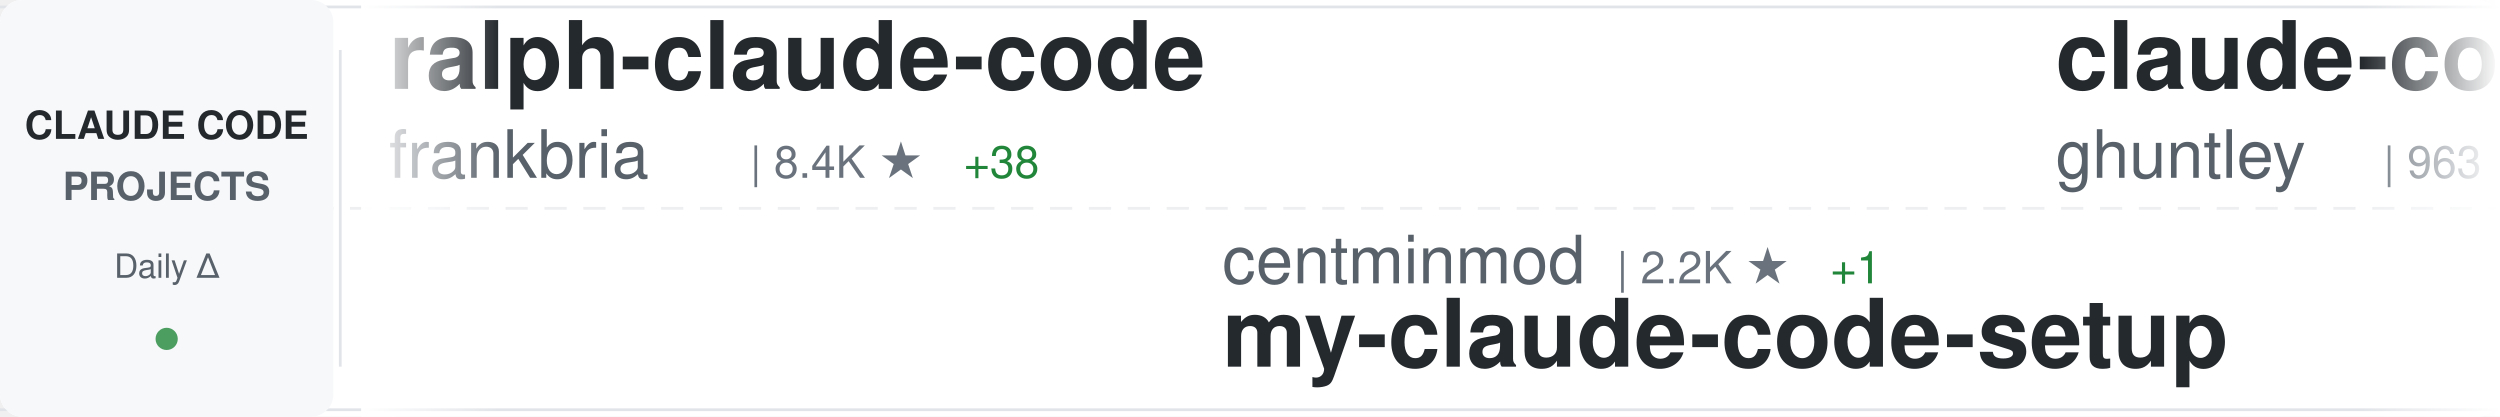
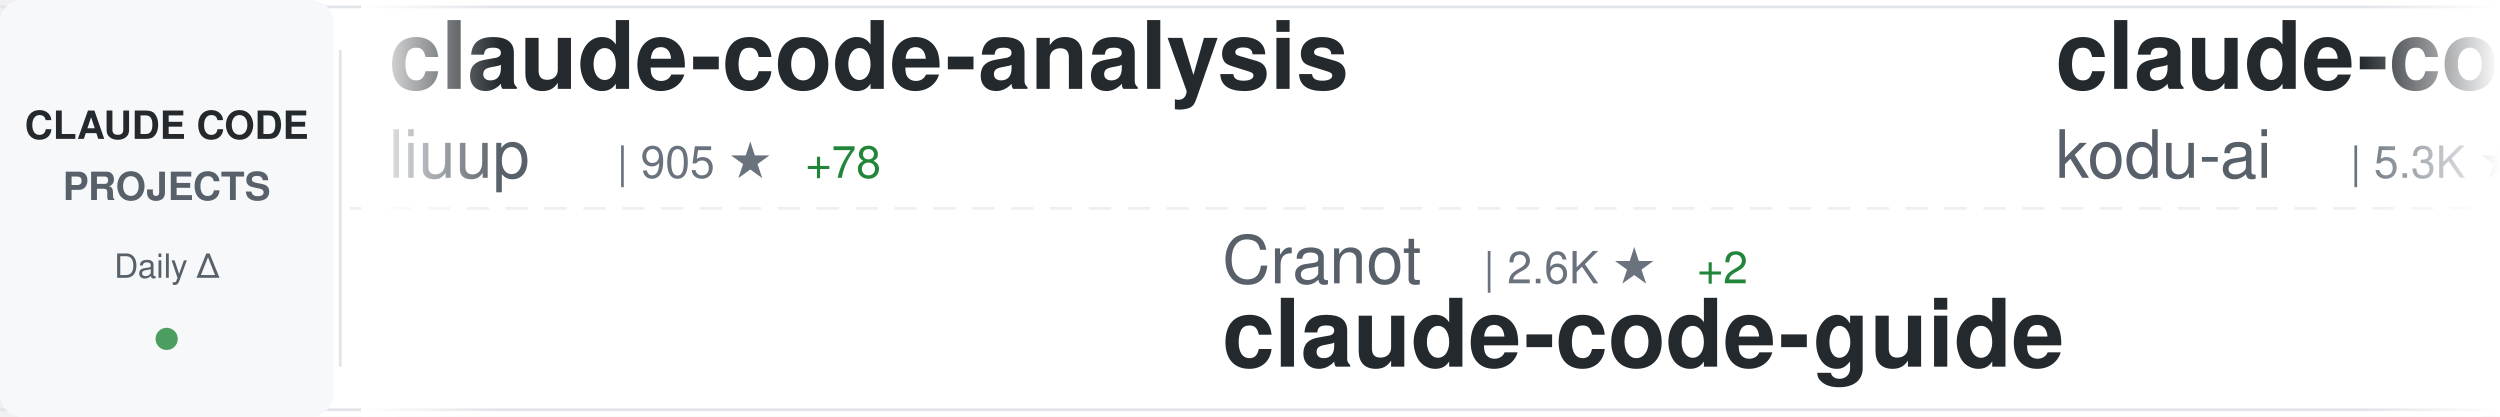
<svg xmlns="http://www.w3.org/2000/svg" width="900" height="150">
  <defs>
    <linearGradient id="awesomeLeftFade" x1="0%" y1="0%" x2="100%" y2="0%">
      <stop offset="0%" style="stop-color:#ffffff;stop-opacity:1" />
      <stop offset="100%" style="stop-color:#ffffff;stop-opacity:0" />
    </linearGradient>
    <linearGradient id="awesomeRightFade" x1="0%" y1="0%" x2="100%" y2="0%">
      <stop offset="0%" style="stop-color:#ffffff;stop-opacity:0" />
      <stop offset="100%" style="stop-color:#ffffff;stop-opacity:1" />
    </linearGradient>
  </defs>
  <rect width="900" height="150" fill="#ffffff" rx="8" />
  <rect x="0" y="2" width="900" height="1" fill="#e1e4e8" />
  <rect x="0" y="147" width="900" height="1" fill="#e1e4e8" />
  <line x1="0" y1="75" x2="900" y2="75" stroke="#e1e4e8" stroke-width="1" stroke-dasharray="8 6" opacity="0.6" />
  <rect x="0" y="0" width="120" height="150" fill="#f6f8fa" rx="8" />
  <text x="60" y="50" font-family="-apple-system, BlinkMacSystemFont, 'Segoe UI', Helvetica, Arial, sans-serif" font-size="14" font-weight="600" fill="#24292e" text-anchor="middle">CLAUDE CODE</text>
  <text x="60" y="72" font-family="-apple-system, BlinkMacSystemFont, 'Segoe UI', Helvetica, Arial, sans-serif" font-size="14" font-weight="600" fill="#586069" text-anchor="middle">PROJECTS</text>
  <text x="60" y="100" font-family="-apple-system, BlinkMacSystemFont, 'Segoe UI', Helvetica, Arial, sans-serif" font-size="12" font-weight="500" fill="#586069" text-anchor="middle">Daily Δ</text>
  <circle cx="60" cy="122" r="4" fill="#22863a" opacity="0.8" />
  <rect x="122" y="18" width="1" height="114" fill="#e1e4e8" />
  <clipPath id="awesomeTickerClip">
    <rect x="130" y="0" width="770" height="150" />
  </clipPath>
  <g clip-path="url(#awesomeTickerClip)">
    <g id="awesomeTickerItems">
      <animateTransform attributeName="transform" attributeType="XML" type="translate" from="0 0" to="-3000 0" dur="54s" repeatCount="indefinite" />
      <g transform="translate(0, 0)">
-         <text x="140" y="32" font-family="-apple-system, BlinkMacSystemFont, 'Segoe UI', Helvetica, Arial, sans-serif" font-size="34" font-weight="600" fill="#24292e">ralph-claude-code</text>
-         <text x="140" y="64" font-family="-apple-system, BlinkMacSystemFont, 'Segoe UI', Helvetica, Arial, sans-serif" font-size="24" font-weight="400" fill="#586069">frankbria</text>
-         <text x="270" y="64" font-family="-apple-system, BlinkMacSystemFont, 'Segoe UI', Helvetica, Arial, sans-serif" font-size="16" font-weight="500" fill="#6a737d">| 8.4K ★</text>
-         <text x="347" y="64" font-family="-apple-system, BlinkMacSystemFont, 'Segoe UI', Helvetica, Arial, sans-serif" font-size="16" font-weight="500" fill="#22863a"> +38</text>
+         <text x="140" y="32" font-family="-apple-system, BlinkMacSystemFont, 'Segoe UI', Helvetica, Arial, sans-serif" font-size="34" font-weight="600" fill="#24292e">claude-code-analysis</text>
+         <text x="140" y="64" font-family="-apple-system, BlinkMacSystemFont, 'Segoe UI', Helvetica, Arial, sans-serif" font-size="24" font-weight="400" fill="#586069">liuup</text>
+         <text x="222" y="64" font-family="-apple-system, BlinkMacSystemFont, 'Segoe UI', Helvetica, Arial, sans-serif" font-size="16" font-weight="500" fill="#6a737d">| 905 ★</text>
+         <text x="290" y="64" font-family="-apple-system, BlinkMacSystemFont, 'Segoe UI', Helvetica, Arial, sans-serif" font-size="16" font-weight="500" fill="#22863a"> +78</text>
      </g>
      <g transform="translate(300, 0)">
-         <text x="140" y="102" font-family="-apple-system, BlinkMacSystemFont, 'Segoe UI', Helvetica, Arial, sans-serif" font-size="24" font-weight="400" fill="#586069">centminmod</text>
-         <text x="282" y="102" font-family="-apple-system, BlinkMacSystemFont, 'Segoe UI', Helvetica, Arial, sans-serif" font-size="16" font-weight="500" fill="#6a737d">| 2.2K ★</text>
-         <text x="359" y="102" font-family="-apple-system, BlinkMacSystemFont, 'Segoe UI', Helvetica, Arial, sans-serif" font-size="16" font-weight="500" fill="#22863a"> +1</text>
-         <text x="140" y="132" font-family="-apple-system, BlinkMacSystemFont, 'Segoe UI', Helvetica, Arial, sans-serif" font-size="34" font-weight="600" fill="#24292e">my-claude-code-setup</text>
+         <text x="140" y="102" font-family="-apple-system, BlinkMacSystemFont, 'Segoe UI', Helvetica, Arial, sans-serif" font-size="24" font-weight="400" fill="#586069">Cranot</text>
+         <text x="234" y="102" font-family="-apple-system, BlinkMacSystemFont, 'Segoe UI', Helvetica, Arial, sans-serif" font-size="16" font-weight="500" fill="#6a737d">| 2.6K ★</text>
+         <text x="311" y="102" font-family="-apple-system, BlinkMacSystemFont, 'Segoe UI', Helvetica, Arial, sans-serif" font-size="16" font-weight="500" fill="#22863a"> +2</text>
+         <text x="140" y="132" font-family="-apple-system, BlinkMacSystemFont, 'Segoe UI', Helvetica, Arial, sans-serif" font-size="34" font-weight="600" fill="#24292e">claude-code-guide</text>
      </g>
      <g transform="translate(600, 0)">
-         <text x="140" y="32" font-family="-apple-system, BlinkMacSystemFont, 'Segoe UI', Helvetica, Arial, sans-serif" font-size="34" font-weight="600" fill="#24292e">claude-code-source-code-...</text>
-         <text x="140" y="64" font-family="-apple-system, BlinkMacSystemFont, 'Segoe UI', Helvetica, Arial, sans-serif" font-size="24" font-weight="400" fill="#586069">ghuntley</text>
-         <text x="258" y="64" font-family="-apple-system, BlinkMacSystemFont, 'Segoe UI', Helvetica, Arial, sans-serif" font-size="16" font-weight="500" fill="#6a737d">| 963 ★</text>
-         <text x="326" y="64" font-family="-apple-system, BlinkMacSystemFont, 'Segoe UI', Helvetica, Arial, sans-serif" font-size="16" font-weight="500" fill="#22863a"> +1</text>
+         <text x="140" y="32" font-family="-apple-system, BlinkMacSystemFont, 'Segoe UI', Helvetica, Arial, sans-serif" font-size="34" font-weight="600" fill="#24292e">claude-coder</text>
+         <text x="140" y="64" font-family="-apple-system, BlinkMacSystemFont, 'Segoe UI', Helvetica, Arial, sans-serif" font-size="24" font-weight="400" fill="#586069">kodu-ai</text>
+         <text x="246" y="64" font-family="-apple-system, BlinkMacSystemFont, 'Segoe UI', Helvetica, Arial, sans-serif" font-size="16" font-weight="500" fill="#6a737d">| 5.3K ★</text>
      </g>
      <g transform="translate(900, 0)">
-         <text x="140" y="102" font-family="-apple-system, BlinkMacSystemFont, 'Segoe UI', Helvetica, Arial, sans-serif" font-size="24" font-weight="400" fill="#586069">isboyjc</text>
-         <text x="246" y="102" font-family="-apple-system, BlinkMacSystemFont, 'Segoe UI', Helvetica, Arial, sans-serif" font-size="16" font-weight="500" fill="#6a737d">| 124 ★</text>
-         <text x="314" y="102" font-family="-apple-system, BlinkMacSystemFont, 'Segoe UI', Helvetica, Arial, sans-serif" font-size="16" font-weight="500" fill="#22863a"> +6</text>
-         <text x="140" y="132" font-family="-apple-system, BlinkMacSystemFont, 'Segoe UI', Helvetica, Arial, sans-serif" font-size="34" font-weight="600" fill="#24292e">claude-code</text>
+         <text x="140" y="102" font-family="-apple-system, BlinkMacSystemFont, 'Segoe UI', Helvetica, Arial, sans-serif" font-size="24" font-weight="400" fill="#586069">frankbria</text>
+         <text x="270" y="102" font-family="-apple-system, BlinkMacSystemFont, 'Segoe UI', Helvetica, Arial, sans-serif" font-size="16" font-weight="500" fill="#6a737d">| 8.4K ★</text>
+         <text x="347" y="102" font-family="-apple-system, BlinkMacSystemFont, 'Segoe UI', Helvetica, Arial, sans-serif" font-size="16" font-weight="500" fill="#22863a"> +47</text>
+         <text x="140" y="132" font-family="-apple-system, BlinkMacSystemFont, 'Segoe UI', Helvetica, Arial, sans-serif" font-size="34" font-weight="600" fill="#24292e">ralph-claude-code</text>
      </g>
      <g transform="translate(1200, 0)">
-         <text x="140" y="32" font-family="-apple-system, BlinkMacSystemFont, 'Segoe UI', Helvetica, Arial, sans-serif" font-size="34" font-weight="600" fill="#24292e">Claude-Code</text>
-         <text x="140" y="64" font-family="-apple-system, BlinkMacSystemFont, 'Segoe UI', Helvetica, Arial, sans-serif" font-size="24" font-weight="400" fill="#586069">pengchengneo</text>
-         <text x="306" y="64" font-family="-apple-system, BlinkMacSystemFont, 'Segoe UI', Helvetica, Arial, sans-serif" font-size="16" font-weight="500" fill="#6a737d">| 980 ★</text>
-         <text x="374" y="64" font-family="-apple-system, BlinkMacSystemFont, 'Segoe UI', Helvetica, Arial, sans-serif" font-size="16" font-weight="500" fill="#22863a"> +75</text>
+         <text x="140" y="32" font-family="-apple-system, BlinkMacSystemFont, 'Segoe UI', Helvetica, Arial, sans-serif" font-size="34" font-weight="600" fill="#24292e">Claude-code</text>
+         <text x="140" y="64" font-family="-apple-system, BlinkMacSystemFont, 'Segoe UI', Helvetica, Arial, sans-serif" font-size="24" font-weight="400" fill="#586069">zstmfhy</text>
+         <text x="246" y="64" font-family="-apple-system, BlinkMacSystemFont, 'Segoe UI', Helvetica, Arial, sans-serif" font-size="16" font-weight="500" fill="#6a737d">| 185 ★</text>
+         <text x="314" y="64" font-family="-apple-system, BlinkMacSystemFont, 'Segoe UI', Helvetica, Arial, sans-serif" font-size="16" font-weight="500" fill="#22863a"> +3</text>
      </g>
      <g transform="translate(1500, 0)">
-         <text x="140" y="102" font-family="-apple-system, BlinkMacSystemFont, 'Segoe UI', Helvetica, Arial, sans-serif" font-size="24" font-weight="400" fill="#586069">shareAI-lab</text>
-         <text x="294" y="102" font-family="-apple-system, BlinkMacSystemFont, 'Segoe UI', Helvetica, Arial, sans-serif" font-size="16" font-weight="500" fill="#6a737d">| 48.3K ★</text>
-         <text x="380" y="102" font-family="-apple-system, BlinkMacSystemFont, 'Segoe UI', Helvetica, Arial, sans-serif" font-size="16" font-weight="500" fill="#22863a"> +386</text>
-         <text x="140" y="132" font-family="-apple-system, BlinkMacSystemFont, 'Segoe UI', Helvetica, Arial, sans-serif" font-size="34" font-weight="600" fill="#24292e">learn-claude-code</text>
+         <text x="140" y="102" font-family="-apple-system, BlinkMacSystemFont, 'Segoe UI', Helvetica, Arial, sans-serif" font-size="24" font-weight="400" fill="#586069">OneRedOak</text>
+         <text x="270" y="102" font-family="-apple-system, BlinkMacSystemFont, 'Segoe UI', Helvetica, Arial, sans-serif" font-size="16" font-weight="500" fill="#6a737d">| 3.8K ★</text>
+         <text x="347" y="102" font-family="-apple-system, BlinkMacSystemFont, 'Segoe UI', Helvetica, Arial, sans-serif" font-size="16" font-weight="500" fill="#22863a"> +1</text>
+         <text x="140" y="132" font-family="-apple-system, BlinkMacSystemFont, 'Segoe UI', Helvetica, Arial, sans-serif" font-size="34" font-weight="600" fill="#24292e">claude-code-workflows</text>
      </g>
      <g transform="translate(1800, 0)">
-         <text x="140" y="32" font-family="-apple-system, BlinkMacSystemFont, 'Segoe UI', Helvetica, Arial, sans-serif" font-size="34" font-weight="600" fill="#24292e">claude-code-tudou</text>
-         <text x="140" y="64" font-family="-apple-system, BlinkMacSystemFont, 'Segoe UI', Helvetica, Arial, sans-serif" font-size="24" font-weight="400" fill="#586069">AICoderTudou</text>
-         <text x="306" y="64" font-family="-apple-system, BlinkMacSystemFont, 'Segoe UI', Helvetica, Arial, sans-serif" font-size="16" font-weight="500" fill="#6a737d">| 377 ★</text>
-         <text x="374" y="64" font-family="-apple-system, BlinkMacSystemFont, 'Segoe UI', Helvetica, Arial, sans-serif" font-size="16" font-weight="500" fill="#22863a"> +48</text>
+         <text x="140" y="32" font-family="-apple-system, BlinkMacSystemFont, 'Segoe UI', Helvetica, Arial, sans-serif" font-size="34" font-weight="600" fill="#24292e">claude-code-reverse</text>
+         <text x="140" y="64" font-family="-apple-system, BlinkMacSystemFont, 'Segoe UI', Helvetica, Arial, sans-serif" font-size="24" font-weight="400" fill="#586069">Yuyz0112</text>
+         <text x="258" y="64" font-family="-apple-system, BlinkMacSystemFont, 'Segoe UI', Helvetica, Arial, sans-serif" font-size="16" font-weight="500" fill="#6a737d">| 2.3K ★</text>
      </g>
      <g transform="translate(2100, 0)">
-         <text x="140" y="102" font-family="-apple-system, BlinkMacSystemFont, 'Segoe UI', Helvetica, Arial, sans-serif" font-size="24" font-weight="400" fill="#586069">zebbern</text>
-         <text x="246" y="102" font-family="-apple-system, BlinkMacSystemFont, 'Segoe UI', Helvetica, Arial, sans-serif" font-size="16" font-weight="500" fill="#6a737d">| 3.8K ★</text>
-         <text x="323" y="102" font-family="-apple-system, BlinkMacSystemFont, 'Segoe UI', Helvetica, Arial, sans-serif" font-size="16" font-weight="500" fill="#22863a"> +33</text>
+         <text x="140" y="102" font-family="-apple-system, BlinkMacSystemFont, 'Segoe UI', Helvetica, Arial, sans-serif" font-size="24" font-weight="400" fill="#586069">alirezarezvani</text>
+         <text x="330" y="102" font-family="-apple-system, BlinkMacSystemFont, 'Segoe UI', Helvetica, Arial, sans-serif" font-size="16" font-weight="500" fill="#6a737d">| 9.4K ★</text>
+         <text x="407" y="102" font-family="-apple-system, BlinkMacSystemFont, 'Segoe UI', Helvetica, Arial, sans-serif" font-size="16" font-weight="500" fill="#22863a"> +138</text>
+         <text x="140" y="132" font-family="-apple-system, BlinkMacSystemFont, 'Segoe UI', Helvetica, Arial, sans-serif" font-size="34" font-weight="600" fill="#24292e">claude-skills</text>
+       </g>
+       <g transform="translate(2400, 0)">
+         <text x="140" y="32" font-family="-apple-system, BlinkMacSystemFont, 'Segoe UI', Helvetica, Arial, sans-serif" font-size="34" font-weight="600" fill="#24292e">learn-claude-code</text>
+         <text x="140" y="64" font-family="-apple-system, BlinkMacSystemFont, 'Segoe UI', Helvetica, Arial, sans-serif" font-size="24" font-weight="400" fill="#586069">shareAI-lab</text>
+         <text x="294" y="64" font-family="-apple-system, BlinkMacSystemFont, 'Segoe UI', Helvetica, Arial, sans-serif" font-size="16" font-weight="500" fill="#6a737d">| 48.3K ★</text>
+         <text x="380" y="64" font-family="-apple-system, BlinkMacSystemFont, 'Segoe UI', Helvetica, Arial, sans-serif" font-size="16" font-weight="500" fill="#22863a"> +382</text>
+       </g>
+       <g transform="translate(2700, 0)">
+         <text x="140" y="102" font-family="-apple-system, BlinkMacSystemFont, 'Segoe UI', Helvetica, Arial, sans-serif" font-size="24" font-weight="400" fill="#586069">pengchengneo</text>
+         <text x="306" y="102" font-family="-apple-system, BlinkMacSystemFont, 'Segoe UI', Helvetica, Arial, sans-serif" font-size="16" font-weight="500" fill="#6a737d">| 993 ★</text>
+         <text x="374" y="102" font-family="-apple-system, BlinkMacSystemFont, 'Segoe UI', Helvetica, Arial, sans-serif" font-size="16" font-weight="500" fill="#22863a"> +85</text>
+         <text x="140" y="132" font-family="-apple-system, BlinkMacSystemFont, 'Segoe UI', Helvetica, Arial, sans-serif" font-size="34" font-weight="600" fill="#24292e">Claude-Code</text>
+       </g>
+       <g transform="translate(3000, 0)">
+         <text x="140" y="32" font-family="-apple-system, BlinkMacSystemFont, 'Segoe UI', Helvetica, Arial, sans-serif" font-size="34" font-weight="600" fill="#24292e">claude-code-analysis</text>
+         <text x="140" y="64" font-family="-apple-system, BlinkMacSystemFont, 'Segoe UI', Helvetica, Arial, sans-serif" font-size="24" font-weight="400" fill="#586069">liuup</text>
+         <text x="222" y="64" font-family="-apple-system, BlinkMacSystemFont, 'Segoe UI', Helvetica, Arial, sans-serif" font-size="16" font-weight="500" fill="#6a737d">| 905 ★</text>
+         <text x="290" y="64" font-family="-apple-system, BlinkMacSystemFont, 'Segoe UI', Helvetica, Arial, sans-serif" font-size="16" font-weight="500" fill="#22863a"> +78</text>
+       </g>
+       <g transform="translate(3300, 0)">
+         <text x="140" y="102" font-family="-apple-system, BlinkMacSystemFont, 'Segoe UI', Helvetica, Arial, sans-serif" font-size="24" font-weight="400" fill="#586069">Cranot</text>
+         <text x="234" y="102" font-family="-apple-system, BlinkMacSystemFont, 'Segoe UI', Helvetica, Arial, sans-serif" font-size="16" font-weight="500" fill="#6a737d">| 2.6K ★</text>
+         <text x="311" y="102" font-family="-apple-system, BlinkMacSystemFont, 'Segoe UI', Helvetica, Arial, sans-serif" font-size="16" font-weight="500" fill="#22863a"> +2</text>
        <text x="140" y="132" font-family="-apple-system, BlinkMacSystemFont, 'Segoe UI', Helvetica, Arial, sans-serif" font-size="34" font-weight="600" fill="#24292e">claude-code-guide</text>
      </g>
-       <g transform="translate(2400, 0)">
-         <text x="140" y="32" font-family="-apple-system, BlinkMacSystemFont, 'Segoe UI', Helvetica, Arial, sans-serif" font-size="34" font-weight="600" fill="#24292e">claude-code-templates</text>
-         <text x="140" y="64" font-family="-apple-system, BlinkMacSystemFont, 'Segoe UI', Helvetica, Arial, sans-serif" font-size="24" font-weight="400" fill="#586069">davila7</text>
-         <text x="246" y="64" font-family="-apple-system, BlinkMacSystemFont, 'Segoe UI', Helvetica, Arial, sans-serif" font-size="16" font-weight="500" fill="#6a737d">| 24.1K ★</text>
-         <text x="332" y="64" font-family="-apple-system, BlinkMacSystemFont, 'Segoe UI', Helvetica, Arial, sans-serif" font-size="16" font-weight="500" fill="#22863a"> +30</text>
-       </g>
-       <g transform="translate(2700, 0)">
-         <text x="140" y="102" font-family="-apple-system, BlinkMacSystemFont, 'Segoe UI', Helvetica, Arial, sans-serif" font-size="24" font-weight="400" fill="#586069">https-deeplearning-ai</text>
-         <text x="414" y="102" font-family="-apple-system, BlinkMacSystemFont, 'Segoe UI', Helvetica, Arial, sans-serif" font-size="16" font-weight="500" fill="#6a737d">| 473 ★</text>
-         <text x="482" y="102" font-family="-apple-system, BlinkMacSystemFont, 'Segoe UI', Helvetica, Arial, sans-serif" font-size="16" font-weight="500" fill="#22863a"> +1</text>
-         <text x="140" y="132" font-family="-apple-system, BlinkMacSystemFont, 'Segoe UI', Helvetica, Arial, sans-serif" font-size="34" font-weight="600" fill="#24292e">sc-claude-code-files</text>
-       </g>
-       <g transform="translate(3000, 0)">
-         <text x="140" y="32" font-family="-apple-system, BlinkMacSystemFont, 'Segoe UI', Helvetica, Arial, sans-serif" font-size="34" font-weight="600" fill="#24292e">ralph-claude-code</text>
-         <text x="140" y="64" font-family="-apple-system, BlinkMacSystemFont, 'Segoe UI', Helvetica, Arial, sans-serif" font-size="24" font-weight="400" fill="#586069">frankbria</text>
-         <text x="270" y="64" font-family="-apple-system, BlinkMacSystemFont, 'Segoe UI', Helvetica, Arial, sans-serif" font-size="16" font-weight="500" fill="#6a737d">| 8.4K ★</text>
-         <text x="347" y="64" font-family="-apple-system, BlinkMacSystemFont, 'Segoe UI', Helvetica, Arial, sans-serif" font-size="16" font-weight="500" fill="#22863a"> +38</text>
-       </g>
-       <g transform="translate(3300, 0)">
-         <text x="140" y="102" font-family="-apple-system, BlinkMacSystemFont, 'Segoe UI', Helvetica, Arial, sans-serif" font-size="24" font-weight="400" fill="#586069">centminmod</text>
-         <text x="282" y="102" font-family="-apple-system, BlinkMacSystemFont, 'Segoe UI', Helvetica, Arial, sans-serif" font-size="16" font-weight="500" fill="#6a737d">| 2.2K ★</text>
-         <text x="359" y="102" font-family="-apple-system, BlinkMacSystemFont, 'Segoe UI', Helvetica, Arial, sans-serif" font-size="16" font-weight="500" fill="#22863a"> +1</text>
-         <text x="140" y="132" font-family="-apple-system, BlinkMacSystemFont, 'Segoe UI', Helvetica, Arial, sans-serif" font-size="34" font-weight="600" fill="#24292e">my-claude-code-setup</text>
-       </g>
      <g transform="translate(3600, 0)">
-         <text x="140" y="32" font-family="-apple-system, BlinkMacSystemFont, 'Segoe UI', Helvetica, Arial, sans-serif" font-size="34" font-weight="600" fill="#24292e">claude-code-source-code-...</text>
-         <text x="140" y="64" font-family="-apple-system, BlinkMacSystemFont, 'Segoe UI', Helvetica, Arial, sans-serif" font-size="24" font-weight="400" fill="#586069">ghuntley</text>
-         <text x="258" y="64" font-family="-apple-system, BlinkMacSystemFont, 'Segoe UI', Helvetica, Arial, sans-serif" font-size="16" font-weight="500" fill="#6a737d">| 963 ★</text>
-         <text x="326" y="64" font-family="-apple-system, BlinkMacSystemFont, 'Segoe UI', Helvetica, Arial, sans-serif" font-size="16" font-weight="500" fill="#22863a"> +1</text>
+         <text x="140" y="32" font-family="-apple-system, BlinkMacSystemFont, 'Segoe UI', Helvetica, Arial, sans-serif" font-size="34" font-weight="600" fill="#24292e">claude-coder</text>
+         <text x="140" y="64" font-family="-apple-system, BlinkMacSystemFont, 'Segoe UI', Helvetica, Arial, sans-serif" font-size="24" font-weight="400" fill="#586069">kodu-ai</text>
+         <text x="246" y="64" font-family="-apple-system, BlinkMacSystemFont, 'Segoe UI', Helvetica, Arial, sans-serif" font-size="16" font-weight="500" fill="#6a737d">| 5.3K ★</text>
      </g>
      <g transform="translate(3900, 0)">
-         <text x="140" y="102" font-family="-apple-system, BlinkMacSystemFont, 'Segoe UI', Helvetica, Arial, sans-serif" font-size="24" font-weight="400" fill="#586069">isboyjc</text>
-         <text x="246" y="102" font-family="-apple-system, BlinkMacSystemFont, 'Segoe UI', Helvetica, Arial, sans-serif" font-size="16" font-weight="500" fill="#6a737d">| 124 ★</text>
-         <text x="314" y="102" font-family="-apple-system, BlinkMacSystemFont, 'Segoe UI', Helvetica, Arial, sans-serif" font-size="16" font-weight="500" fill="#22863a"> +6</text>
-         <text x="140" y="132" font-family="-apple-system, BlinkMacSystemFont, 'Segoe UI', Helvetica, Arial, sans-serif" font-size="34" font-weight="600" fill="#24292e">claude-code</text>
+         <text x="140" y="102" font-family="-apple-system, BlinkMacSystemFont, 'Segoe UI', Helvetica, Arial, sans-serif" font-size="24" font-weight="400" fill="#586069">frankbria</text>
+         <text x="270" y="102" font-family="-apple-system, BlinkMacSystemFont, 'Segoe UI', Helvetica, Arial, sans-serif" font-size="16" font-weight="500" fill="#6a737d">| 8.4K ★</text>
+         <text x="347" y="102" font-family="-apple-system, BlinkMacSystemFont, 'Segoe UI', Helvetica, Arial, sans-serif" font-size="16" font-weight="500" fill="#22863a"> +47</text>
+         <text x="140" y="132" font-family="-apple-system, BlinkMacSystemFont, 'Segoe UI', Helvetica, Arial, sans-serif" font-size="34" font-weight="600" fill="#24292e">ralph-claude-code</text>
      </g>
    </g>
  </g>
  <rect x="130" y="0" width="50" height="150" fill="url(#awesomeLeftFade)" />
  <rect x="850" y="0" width="50" height="150" fill="url(#awesomeRightFade)" />
</svg>
